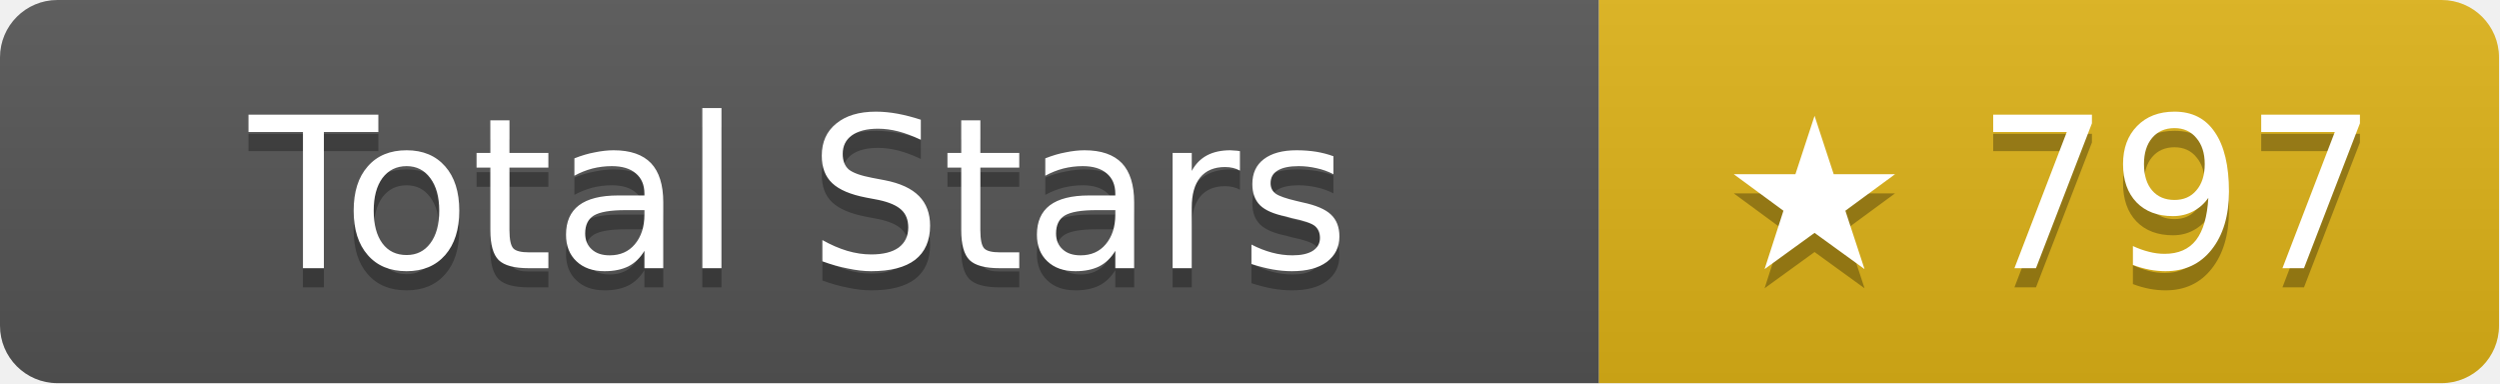
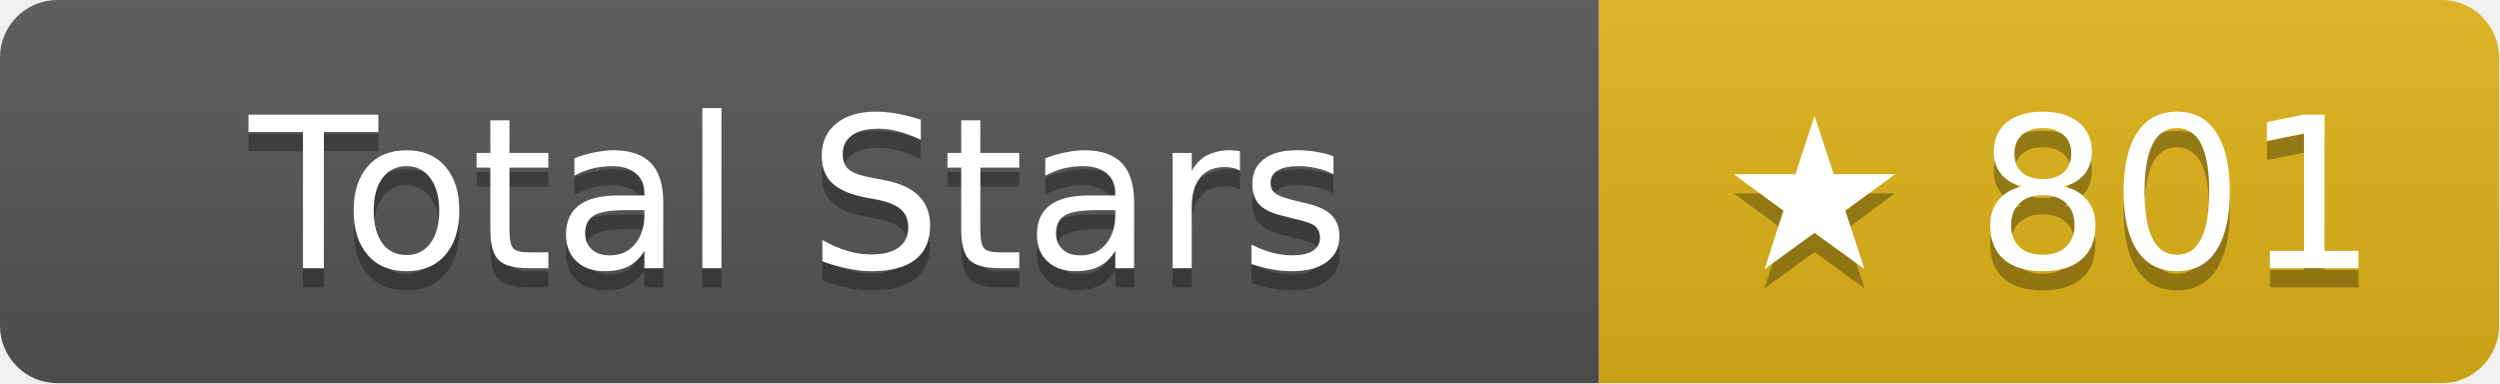
- <svg xmlns="http://www.w3.org/2000/svg" width="130.5" height="20" role="img" aria-label="Total Stars: ★ 797">
+ <svg xmlns="http://www.w3.org/2000/svg" width="130.5" height="20" role="img" aria-label="Total Stars: ★ 801">
  <linearGradient id="s" x2="0" y2="100%">
    <stop offset="0" stop-color="#bbb" stop-opacity=".1" />
    <stop offset="1" stop-opacity=".1" />
  </linearGradient>
  <clipPath id="r">
    <rect width="130.5" height="20" rx="3" fill="#fff" />
  </clipPath>
  <g clip-path="url(#r)">
    <rect width="83.5" height="20" fill="#555" />
    <rect x="83.5" width="47" height="20" fill="#dfb317" />
    <rect width="130.5" height="20" fill="url(#s)" />
  </g>
  <g fill="#fff" text-anchor="middle" font-family="Verdana,Geneva,DejaVu Sans,sans-serif" text-rendering="geometricPrecision" font-size="11">
    <text aria-hidden="true" x="41.75" y="15" fill="#010101" fill-opacity=".3">Total Stars</text>
    <text x="41.75" y="14">Total Stars</text>
-     <text aria-hidden="true" x="107" y="15" fill="#010101" fill-opacity=".3">★ 797</text>
-     <text x="107" y="14">★ 797</text>
+     <text aria-hidden="true" x="107" y="15" fill="#010101" fill-opacity=".3">★ 801</text>
+     <text x="107" y="14">★ 801</text>
  </g>
</svg>
